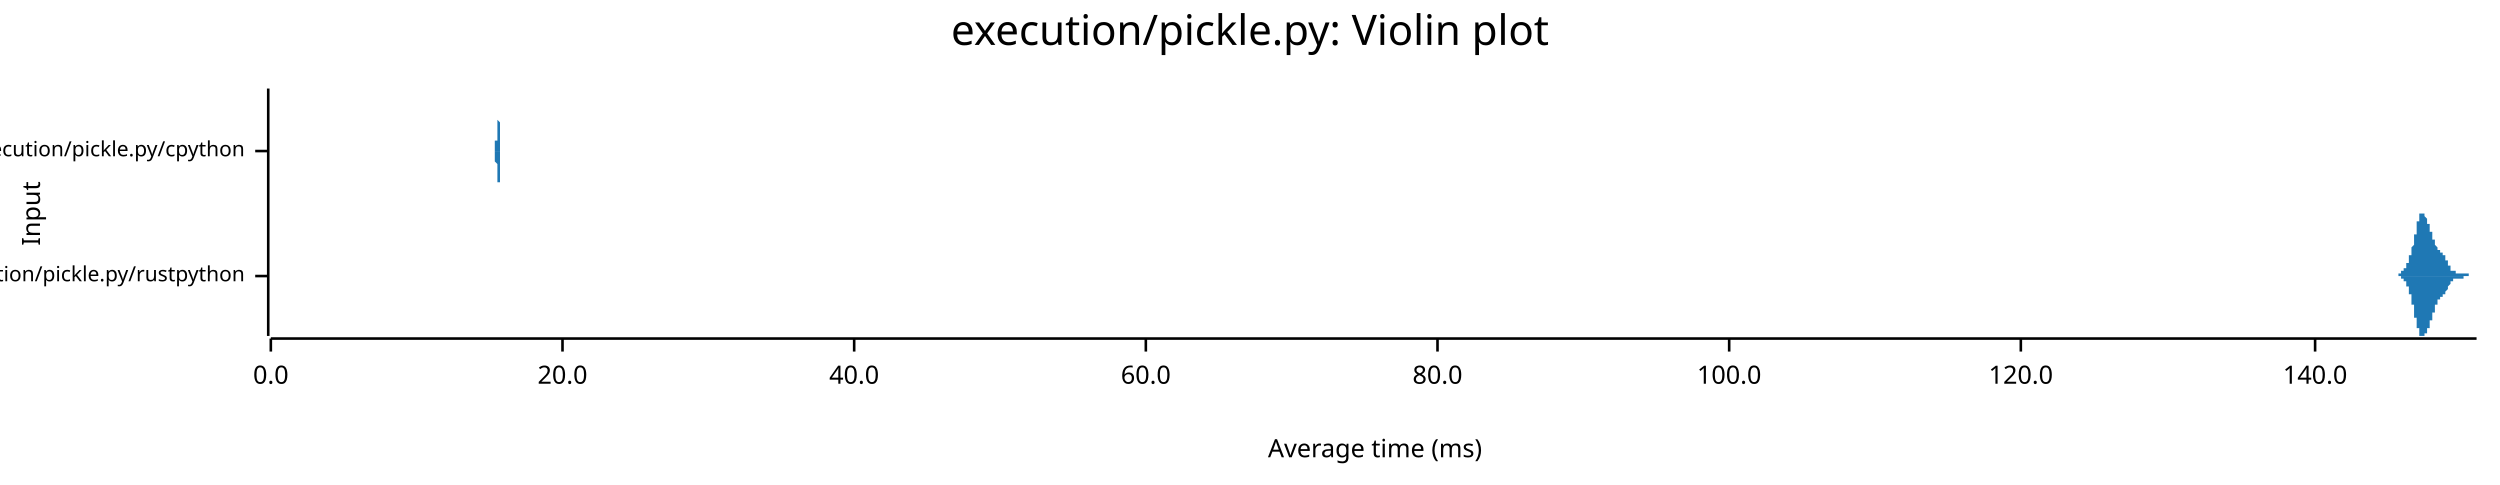
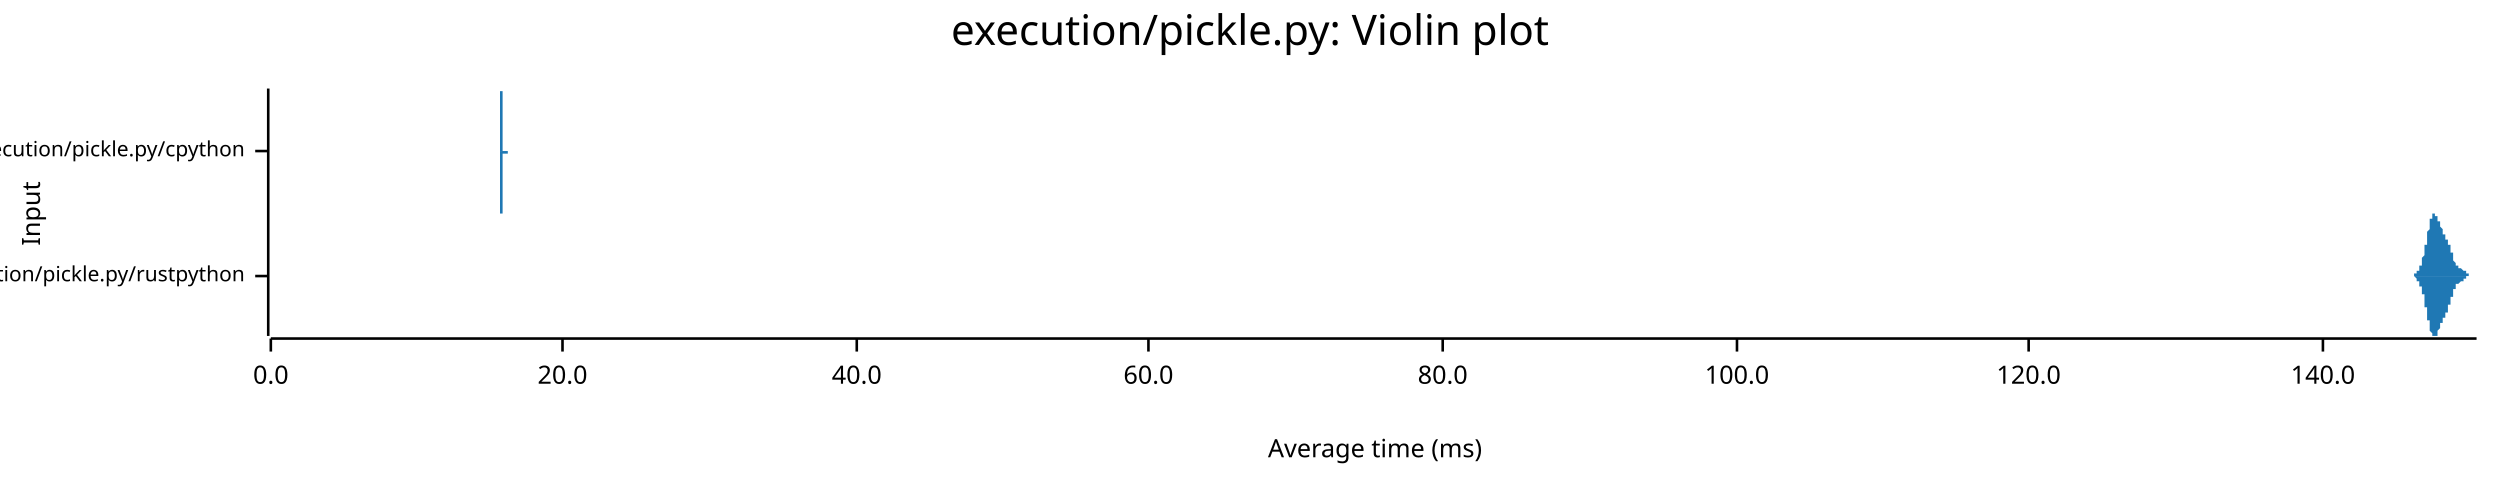
<svg xmlns="http://www.w3.org/2000/svg" width="960" height="186" viewBox="0 0 960 186">
  <text x="480" y="5" dy="0.76em" text-anchor="middle" font-family="sans-serif" font-size="16.129" opacity="1" fill="#000000">
execution/pickle.py: Violin plot
</text>
  <text x="8" y="82" dy="0.76em" text-anchor="middle" font-family="sans-serif" font-size="9.677" opacity="1" fill="#000000" transform="rotate(270, 8, 82)">
Input
</text>
  <text x="528" y="178" dy="-0.5ex" text-anchor="middle" font-family="sans-serif" font-size="9.677" opacity="1" fill="#000000">
Average time (ms)
</text>
  <polyline fill="none" opacity="1" stroke="#000000" stroke-width="1" points="103,34 103,129 " />
  <text x="94" y="106" dy="0.5ex" text-anchor="end" font-family="sans-serif" font-size="8.065" opacity="1" fill="#000000">
execution/pickle.py/rustpython
</text>
  <polyline fill="none" opacity="1" stroke="#000000" stroke-width="1" points="98,106 103,106 " />
  <text x="94" y="58" dy="0.5ex" text-anchor="end" font-family="sans-serif" font-size="8.065" opacity="1" fill="#000000">
execution/pickle.py/cpython
</text>
  <polyline fill="none" opacity="1" stroke="#000000" stroke-width="1" points="98,58 103,58 " />
  <polyline fill="none" opacity="1" stroke="#000000" stroke-width="1" points="104,130 951,130 " />
  <text x="104" y="140" dy="0.76em" text-anchor="middle" font-family="sans-serif" font-size="9.677" opacity="1" fill="#000000">
0.0
</text>
  <polyline fill="none" opacity="1" stroke="#000000" stroke-width="1" points="104,130 104,135 " />
  <text x="216" y="140" dy="0.76em" text-anchor="middle" font-family="sans-serif" font-size="9.677" opacity="1" fill="#000000">
20.0
</text>
  <polyline fill="none" opacity="1" stroke="#000000" stroke-width="1" points="216,130 216,135 " />
-   <text x="328" y="140" dy="0.76em" text-anchor="middle" font-family="sans-serif" font-size="9.677" opacity="1" fill="#000000">
+   <text x="329" y="140" dy="0.76em" text-anchor="middle" font-family="sans-serif" font-size="9.677" opacity="1" fill="#000000">
40.0
</text>
-   <polyline fill="none" opacity="1" stroke="#000000" stroke-width="1" points="328,130 328,135 " />
-   <text x="440" y="140" dy="0.76em" text-anchor="middle" font-family="sans-serif" font-size="9.677" opacity="1" fill="#000000">
+   <polyline fill="none" opacity="1" stroke="#000000" stroke-width="1" points="329,130 329,135 " />
+   <text x="441" y="140" dy="0.76em" text-anchor="middle" font-family="sans-serif" font-size="9.677" opacity="1" fill="#000000">
60.0
</text>
-   <polyline fill="none" opacity="1" stroke="#000000" stroke-width="1" points="440,130 440,135 " />
-   <text x="552" y="140" dy="0.76em" text-anchor="middle" font-family="sans-serif" font-size="9.677" opacity="1" fill="#000000">
+   <polyline fill="none" opacity="1" stroke="#000000" stroke-width="1" points="441,130 441,135 " />
+   <text x="554" y="140" dy="0.76em" text-anchor="middle" font-family="sans-serif" font-size="9.677" opacity="1" fill="#000000">
80.0
</text>
-   <polyline fill="none" opacity="1" stroke="#000000" stroke-width="1" points="552,130 552,135 " />
-   <text x="664" y="140" dy="0.76em" text-anchor="middle" font-family="sans-serif" font-size="9.677" opacity="1" fill="#000000">
+   <polyline fill="none" opacity="1" stroke="#000000" stroke-width="1" points="554,130 554,135 " />
+   <text x="667" y="140" dy="0.76em" text-anchor="middle" font-family="sans-serif" font-size="9.677" opacity="1" fill="#000000">
100.0
</text>
-   <polyline fill="none" opacity="1" stroke="#000000" stroke-width="1" points="664,130 664,135 " />
-   <text x="776" y="140" dy="0.76em" text-anchor="middle" font-family="sans-serif" font-size="9.677" opacity="1" fill="#000000">
+   <polyline fill="none" opacity="1" stroke="#000000" stroke-width="1" points="667,130 667,135 " />
+   <text x="779" y="140" dy="0.76em" text-anchor="middle" font-family="sans-serif" font-size="9.677" opacity="1" fill="#000000">
120.0
</text>
-   <polyline fill="none" opacity="1" stroke="#000000" stroke-width="1" points="776,130 776,135 " />
-   <text x="889" y="140" dy="0.76em" text-anchor="middle" font-family="sans-serif" font-size="9.677" opacity="1" fill="#000000">
+   <polyline fill="none" opacity="1" stroke="#000000" stroke-width="1" points="779,130 779,135 " />
+   <text x="892" y="140" dy="0.76em" text-anchor="middle" font-family="sans-serif" font-size="9.677" opacity="1" fill="#000000">
140.0
</text>
-   <polyline fill="none" opacity="1" stroke="#000000" stroke-width="1" points="889,130 889,135 " />
-   <polygon opacity="1" fill="#1F78B4" points="919,106 919,106 919,106 919,106 919,106 919,106 919,106 919,106 919,106 919,106 919,106 919,106 919,106 919,106 919,106 920,106 920,106 920,106 920,106 920,106 920,106 920,106 920,106 920,106 920,106 920,106 920,106 920,106 920,106 920,106 921,106 921,106 921,106 921,106 921,106 921,106 921,105 921,105 921,105 921,105 921,105 921,105 921,105 921,105 921,105 921,105 922,105 922,105 922,105 922,105 922,105 922,105 922,105 922,105 922,105 922,105 922,105 922,105 922,105 922,105 922,105 922,104 923,104 923,104 923,104 923,104 923,104 923,104 923,104 923,104 923,104 923,104 923,104 923,104 923,103 923,103 923,103 924,103 924,103 924,103 924,103 924,103 924,103 924,102 924,102 924,102 924,102 924,102 924,102 924,102 924,102 924,101 924,101 925,101 925,101 925,101 925,101 925,100 925,100 925,100 925,100 925,100 925,100 925,99 925,99 925,99 925,99 925,99 925,98 926,98 926,98 926,98 926,98 926,97 926,97 926,97 926,97 926,96 926,96 926,96 926,96 926,95 926,95 926,95 927,94 927,94 927,94 927,94 927,93 927,93 927,93 927,92 927,92 927,92 927,91 927,91 927,91 927,90 927,90 927,90 928,90 928,89 928,89 928,89 928,88 928,88 928,88 928,87 928,87 928,87 928,86 928,86 928,86 928,86 928,85 929,85 929,85 929,85 929,84 929,84 929,84 929,84 929,84 929,83 929,83 929,83 929,83 929,83 929,83 929,83 929,82 930,82 930,82 930,82 930,82 930,82 930,82 930,82 930,82 930,82 930,82 930,82 930,82 930,82 930,82 930,82 930,82 931,82 931,82 931,82 931,82 931,82 931,83 931,83 931,83 931,83 931,83 931,83 931,83 931,83 931,83 931,83 932,84 932,84 932,84 932,84 932,84 932,84 932,84 932,85 932,85 932,85 932,85 932,85 932,85 932,85 932,86 932,86 933,86 933,86 933,86 933,86 933,87 933,87 933,87 933,87 933,87 933,87 933,88 933,88 933,88 933,88 933,88 933,89 934,89 934,89 934,89 934,89 934,90 934,90 934,90 934,90 934,90 934,91 934,91 934,91 934,91 934,91 934,92 935,92 935,92 935,92 935,92 935,93 935,93 935,93 935,93 935,93 935,93 935,94 935,94 935,94 935,94 935,94 935,94 936,95 936,95 936,95 936,95 936,95 936,95 936,95 936,95 936,96 936,96 936,96 936,96 936,96 936,96 936,96 936,96 937,96 937,96 937,96 937,96 937,97 937,97 937,97 937,97 937,97 937,97 937,97 937,97 937,97 937,97 937,97 938,97 938,97 938,97 938,97 938,97 938,98 938,98 938,98 938,98 938,98 938,98 938,98 938,98 938,98 938,98 938,98 939,98 939,98 939,99 939,99 939,99 939,99 939,99 939,99 939,99 939,99 939,99 939,100 939,100 939,100 939,100 940,100 940,100 940,100 940,100 940,101 940,101 940,101 940,101 940,101 940,101 940,101 940,101 940,102 940,102 940,102 940,102 941,102 941,102 941,102 941,102 941,103 941,103 941,103 941,103 941,103 941,103 941,103 941,103 941,103 941,103 941,103 941,104 942,104 942,104 942,104 942,104 942,104 942,104 942,104 942,104 942,104 942,104 942,104 942,104 942,104 942,104 942,104 943,104 943,104 943,104 943,104 943,105 943,105 943,105 943,105 943,105 943,105 943,105 943,105 943,105 943,105 943,105 943,105 944,105 944,105 944,105 944,105 944,105 944,105 944,105 944,105 944,105 944,105 944,105 944,105 944,105 944,105 944,105 944,105 945,105 945,105 945,105 945,105 945,105 945,105 945,105 945,105 945,105 945,105 945,105 945,105 945,105 945,105 945,105 946,105 946,105 946,105 946,105 946,105 946,105 946,105 946,105 946,105 946,105 946,105 946,105 946,105 946,105 946,105 946,105 947,105 947,105 947,105 947,105 947,105 947,105 947,105 947,105 947,105 947,105 947,105 947,105 947,105 947,105 947,105 947,105 948,105 948,105 948,106 948,106 948,106 948,106 948,106 948,106 948,106 948,106 948,106 948,106 948,106 948,106 948,106 949,106 949,106 949,106 949,106 949,106 949,106 949,106 949,106 949,106 949,106 949,106 949,106 949,106 949,106 949,106 949,106 950,106 950,106 950,106 950,106 950,106 950,106 950,106 950,106 950,106 950,106 950,106 950,106 950,106 950,106 950,106 951,106 951,106 919,106 " />
-   <polygon opacity="1" fill="#1F78B4" points="919,106 919,106 919,106 919,106 919,106 919,106 919,106 919,106 919,106 919,106 919,106 919,106 919,106 919,106 919,106 920,106 920,106 920,106 920,106 920,106 920,106 920,106 920,106 920,106 920,106 920,106 920,106 920,106 920,106 920,106 921,106 921,106 921,106 921,106 921,106 921,106 921,106 921,106 921,106 921,106 921,106 921,106 921,106 921,106 921,106 921,106 922,106 922,106 922,106 922,106 922,106 922,106 922,107 922,107 922,107 922,107 922,107 922,107 922,107 922,107 922,107 922,107 923,107 923,107 923,107 923,107 923,107 923,107 923,108 923,108 923,108 923,108 923,108 923,108 923,108 923,108 923,108 924,108 924,108 924,109 924,109 924,109 924,109 924,109 924,109 924,109 924,109 924,110 924,110 924,110 924,110 924,110 924,110 925,110 925,111 925,111 925,111 925,111 925,111 925,111 925,112 925,112 925,112 925,112 925,112 925,112 925,113 925,113 925,113 926,113 926,113 926,114 926,114 926,114 926,114 926,115 926,115 926,115 926,115 926,116 926,116 926,116 926,116 926,117 927,117 927,117 927,118 927,118 927,118 927,118 927,119 927,119 927,119 927,120 927,120 927,120 927,121 927,121 927,121 927,122 928,122 928,122 928,123 928,123 928,123 928,124 928,124 928,124 928,124 928,125 928,125 928,125 928,126 928,126 928,126 929,126 929,127 929,127 929,127 929,127 929,127 929,128 929,128 929,128 929,128 929,128 929,129 929,129 929,129 929,129 929,129 930,129 930,129 930,129 930,129 930,129 930,129 930,129 930,129 930,129 930,129 930,129 930,129 930,129 930,129 930,129 930,129 931,129 931,129 931,129 931,129 931,129 931,129 931,129 931,129 931,129 931,129 931,128 931,128 931,128 931,128 931,128 932,128 932,128 932,128 932,128 932,127 932,127 932,127 932,127 932,127 932,127 932,127 932,126 932,126 932,126 932,126 932,126 933,126 933,125 933,125 933,125 933,125 933,125 933,125 933,124 933,124 933,124 933,124 933,124 933,123 933,123 933,123 933,123 934,123 934,122 934,122 934,122 934,122 934,122 934,121 934,121 934,121 934,121 934,121 934,120 934,120 934,120 934,120 935,120 935,120 935,119 935,119 935,119 935,119 935,119 935,118 935,118 935,118 935,118 935,118 935,118 935,117 935,117 935,117 936,117 936,117 936,117 936,117 936,116 936,116 936,116 936,116 936,116 936,116 936,116 936,116 936,116 936,116 936,115 936,115 937,115 937,115 937,115 937,115 937,115 937,115 937,115 937,115 937,115 937,115 937,115 937,115 937,114 937,114 937,114 938,114 938,114 938,114 938,114 938,114 938,114 938,114 938,114 938,114 938,114 938,114 938,114 938,113 938,113 938,113 938,113 939,113 939,113 939,113 939,113 939,113 939,113 939,113 939,112 939,112 939,112 939,112 939,112 939,112 939,112 939,112 940,111 940,111 940,111 940,111 940,111 940,111 940,111 940,111 940,110 940,110 940,110 940,110 940,110 940,110 940,110 940,110 941,109 941,109 941,109 941,109 941,109 941,109 941,109 941,109 941,109 941,108 941,108 941,108 941,108 941,108 941,108 941,108 942,108 942,108 942,108 942,108 942,108 942,108 942,107 942,107 942,107 942,107 942,107 942,107 942,107 942,107 942,107 943,107 943,107 943,107 943,107 943,107 943,107 943,107 943,107 943,107 943,107 943,107 943,107 943,107 943,107 943,107 943,107 944,107 944,107 944,107 944,107 944,107 944,107 944,107 944,107 944,107 944,107 944,107 944,107 944,107 944,107 944,107 944,107 945,107 945,107 945,107 945,107 945,107 945,107 945,107 945,107 945,107 945,107 945,107 945,107 945,107 945,107 945,107 946,107 946,107 946,107 946,107 946,107 946,106 946,106 946,106 946,106 946,106 946,106 946,106 946,106 946,106 946,106 946,106 947,106 947,106 947,106 947,106 947,106 947,106 947,106 947,106 947,106 947,106 947,106 947,106 947,106 947,106 947,106 947,106 948,106 948,106 948,106 948,106 948,106 948,106 948,106 948,106 948,106 948,106 948,106 948,106 948,106 948,106 948,106 949,106 949,106 949,106 949,106 949,106 949,106 949,106 949,106 949,106 949,106 949,106 949,106 949,106 949,106 949,106 949,106 950,106 950,106 950,106 950,106 950,106 950,106 950,106 950,106 950,106 950,106 950,106 950,106 950,106 950,106 950,106 951,106 951,106 919,106 " />
-   <polygon opacity="1" fill="#1F78B4" points="190,58 190,58 190,58 190,58 190,58 190,58 190,58 190,58 190,58 190,58 190,58 190,58 190,58 190,58 190,58 190,58 190,58 190,58 190,58 190,58 190,58 190,58 190,58 190,58 190,58 190,58 190,58 190,58 190,58 190,58 190,58 190,58 190,58 190,58 190,58 190,57 190,57 190,57 190,57 190,57 190,57 190,57 190,57 190,57 190,57 190,57 190,56 190,56 190,56 190,56 190,56 190,56 190,56 190,55 190,55 190,55 190,55 190,55 190,54 190,54 191,54 191,54 191,54 191,53 191,53 191,53 191,52 191,52 191,52 191,52 191,51 191,51 191,51 191,50 191,50 191,49 191,49 191,49 191,48 191,48 191,47 191,47 191,46 191,46 191,45 191,45 191,44 191,44 191,43 191,43 191,42 191,42 191,41 191,41 191,40 191,40 191,39 191,39 191,38 191,38 191,38 191,37 191,37 191,36 191,36 191,36 191,36 191,35 191,35 191,35 191,35 191,35 191,35 191,35 191,34 191,35 191,35 191,35 191,35 191,35 191,35 191,35 191,36 191,36 191,36 191,36 191,37 191,37 191,38 191,38 191,38 191,39 191,39 191,40 191,40 191,41 191,41 191,42 191,42 191,43 191,43 191,44 191,44 191,45 191,45 191,46 191,46 192,47 192,47 192,47 192,48 192,48 192,49 192,49 192,50 192,50 192,50 192,51 192,51 192,52 192,52 192,52 192,53 192,53 192,53 192,53 192,54 192,54 192,54 192,55 192,55 192,55 192,55 192,55 192,56 192,56 192,56 192,56 192,56 192,56 192,57 192,57 192,57 192,57 192,57 192,57 192,57 192,57 192,57 192,57 192,57 192,57 192,58 192,58 192,58 192,58 192,58 192,58 192,58 192,58 192,58 192,58 192,58 192,58 192,58 192,58 192,58 192,58 192,58 192,58 192,58 192,58 192,58 192,58 192,58 192,58 192,58 192,58 192,58 192,58 192,58 192,58 192,58 192,58 192,58 192,58 192,58 192,58 192,58 192,58 192,58 192,58 192,58 192,58 192,58 193,58 193,58 193,58 193,58 193,58 193,58 193,58 193,58 193,58 193,58 193,58 193,58 193,58 193,58 193,58 193,58 193,58 193,58 193,58 193,58 193,58 193,58 193,58 193,58 193,58 193,58 193,58 193,58 193,58 193,58 193,58 193,58 193,58 193,58 193,58 193,58 193,58 193,58 193,58 193,58 193,58 193,58 193,58 193,58 193,58 193,58 193,58 193,58 193,58 193,58 193,58 193,58 193,58 193,58 193,58 193,58 193,58 193,58 193,58 193,58 193,58 193,58 193,58 193,58 193,58 193,58 193,58 193,58 193,58 193,58 193,58 193,58 193,58 193,58 193,58 193,58 193,58 193,58 193,58 193,58 193,58 193,58 193,58 193,58 193,58 193,58 193,58 194,58 194,58 194,58 194,58 194,58 194,58 194,58 194,58 194,58 194,58 194,58 194,58 194,58 194,58 194,58 194,58 194,58 194,58 194,58 194,58 194,58 194,58 194,58 194,58 194,58 194,58 194,58 194,58 194,58 194,58 194,58 194,58 194,58 194,58 194,58 194,58 194,58 194,58 194,58 194,58 194,58 194,58 194,58 194,58 194,58 194,58 194,58 194,58 194,58 194,58 194,58 194,58 194,58 194,58 194,58 194,58 194,58 194,58 194,58 194,58 194,58 194,58 194,58 194,58 194,58 194,58 194,58 194,58 194,58 194,58 194,58 194,58 194,58 194,58 194,58 194,58 194,58 194,58 194,58 194,58 194,58 194,58 194,58 194,58 194,58 194,58 194,58 194,58 195,58 195,58 195,58 195,58 195,58 195,58 195,58 195,58 195,58 195,58 195,58 195,58 195,58 195,58 195,58 195,58 195,58 195,58 195,58 195,58 195,58 195,58 195,58 195,58 195,58 195,58 195,58 195,58 195,58 195,58 195,58 195,58 195,58 195,58 195,58 195,58 195,58 195,58 195,58 195,58 195,58 195,58 195,58 195,58 195,58 195,58 195,58 195,58 195,58 195,58 195,58 195,58 195,58 195,58 195,58 195,58 195,58 195,58 195,58 195,58 195,58 195,58 195,58 195,58 195,58 195,58 195,58 195,58 195,58 195,58 195,58 195,58 195,58 195,58 195,58 195,58 195,58 195,58 195,58 195,58 195,58 195,58 195,58 195,58 195,58 195,58 195,58 195,58 196,58 196,58 196,58 190,58 " />
-   <polygon opacity="1" fill="#1F78B4" points="190,58 190,58 190,58 190,58 190,58 190,58 190,58 190,58 190,58 190,58 190,58 190,58 190,58 190,58 190,58 190,58 190,58 190,58 190,58 190,58 190,58 190,58 190,58 190,58 190,59 190,59 190,59 190,59 190,59 190,59 190,59 190,59 190,59 190,59 190,59 190,59 190,59 190,59 190,59 190,59 190,59 190,60 190,60 190,60 190,60 190,60 190,60 190,60 190,60 190,61 190,61 190,61 190,61 190,61 190,61 190,61 190,62 190,62 190,62 190,62 191,63 191,63 191,63 191,63 191,63 191,64 191,64 191,64 191,65 191,65 191,65 191,66 191,66 191,66 191,67 191,67 191,68 191,68 191,68 191,69 191,69 191,70 191,70 191,71 191,71 191,72 191,72 191,73 191,73 191,74 191,74 191,75 191,75 191,76 191,76 191,77 191,77 191,78 191,78 191,79 191,79 191,79 191,80 191,80 191,80 191,81 191,81 191,81 191,81 191,82 191,82 191,82 191,82 191,82 191,82 191,82 191,82 191,82 191,82 191,82 191,81 191,81 191,81 191,81 191,80 191,80 191,80 191,79 191,79 191,79 191,78 191,78 191,77 191,77 191,76 191,76 191,75 191,75 191,74 191,74 191,73 191,73 191,72 191,72 191,71 191,71 191,70 192,70 192,69 192,69 192,69 192,68 192,68 192,67 192,67 192,66 192,66 192,66 192,65 192,65 192,65 192,64 192,64 192,64 192,63 192,63 192,63 192,62 192,62 192,62 192,62 192,62 192,61 192,61 192,61 192,61 192,61 192,60 192,60 192,60 192,60 192,60 192,60 192,60 192,60 192,59 192,59 192,59 192,59 192,59 192,59 192,59 192,59 192,59 192,59 192,59 192,59 192,59 192,59 192,59 192,59 192,59 192,59 192,59 192,59 192,59 192,58 192,58 192,58 192,58 192,58 192,58 192,58 192,58 192,58 192,58 192,58 192,58 192,58 192,58 192,58 192,58 192,58 192,58 192,58 192,58 192,58 192,58 192,58 192,58 192,58 192,58 192,58 192,58 192,58 193,58 193,58 193,58 193,58 193,58 193,58 193,58 193,58 193,58 193,58 193,58 193,58 193,58 193,58 193,58 193,58 193,58 193,58 193,58 193,58 193,58 193,58 193,58 193,58 193,58 193,58 193,58 193,58 193,58 193,58 193,58 193,58 193,58 193,58 193,58 193,58 193,58 193,58 193,58 193,58 193,58 193,58 193,58 193,58 193,58 193,58 193,58 193,58 193,58 193,58 193,58 193,58 193,58 193,58 193,58 193,58 193,58 193,58 193,58 193,58 193,58 193,58 193,58 193,58 193,58 193,58 193,58 193,58 193,58 193,58 193,58 193,58 193,58 193,58 193,58 193,58 193,58 193,58 193,58 193,58 193,58 193,58 193,58 193,58 193,58 193,58 193,58 194,58 194,58 194,58 194,58 194,58 194,58 194,58 194,58 194,58 194,58 194,58 194,58 194,58 194,58 194,58 194,58 194,58 194,58 194,58 194,58 194,58 194,58 194,58 194,58 194,58 194,58 194,58 194,58 194,58 194,58 194,58 194,58 194,58 194,58 194,58 194,58 194,58 194,58 194,58 194,58 194,58 194,58 194,58 194,58 194,58 194,58 194,58 194,58 194,58 194,58 194,58 194,58 194,58 194,58 194,58 194,58 194,58 194,58 194,58 194,58 194,58 194,58 194,58 194,58 194,58 194,58 194,58 194,58 194,58 194,58 194,58 194,58 194,58 194,58 194,58 194,58 194,58 194,58 194,58 194,58 194,58 194,58 194,58 194,58 194,58 194,58 194,58 194,58 195,58 195,58 195,58 195,58 195,58 195,58 195,58 195,58 195,58 195,58 195,58 195,58 195,58 195,58 195,58 195,58 195,58 195,58 195,58 195,58 195,58 195,59 195,59 195,59 195,59 195,59 195,59 195,59 195,59 195,59 195,59 195,59 195,59 195,59 195,59 195,59 195,59 195,59 195,59 195,59 195,59 195,59 195,59 195,59 195,59 195,59 195,59 195,59 195,59 195,59 195,59 195,59 195,59 195,59 195,58 195,58 195,58 195,58 195,58 195,58 195,58 195,58 195,58 195,58 195,58 195,58 195,58 195,58 195,58 195,58 195,58 195,58 195,58 195,58 195,58 195,58 195,58 195,58 195,58 195,58 195,58 195,58 195,58 195,58 195,58 195,58 195,58 195,58 196,58 196,58 196,58 190,58 " />
+   <polyline fill="none" opacity="1" stroke="#000000" stroke-width="1" points="892,130 892,135 " />
+   <polygon opacity="1" fill="#1F78B4" points="925,106 925,106 925,106 925,106 925,106 925,106 925,106 925,106 925,106 925,106 925,106 925,106 925,106 925,106 925,106 925,106 925,106 926,106 926,106 926,106 926,106 926,106 926,106 926,106 926,106 926,106 926,106 926,106 926,106 926,106 926,106 926,106 926,106 926,106 926,106 926,106 926,106 927,106 927,105 927,105 927,105 927,105 927,105 927,105 927,105 927,105 927,105 927,105 927,105 927,105 927,105 927,105 927,105 927,105 927,105 927,105 928,105 928,105 928,105 928,105 928,105 928,105 928,105 928,105 928,105 928,104 928,104 928,104 928,104 928,104 928,104 928,104 928,104 928,104 928,104 929,104 929,104 929,104 929,104 929,103 929,103 929,103 929,103 929,103 929,103 929,103 929,103 929,103 929,102 929,102 929,102 929,102 929,102 929,102 930,102 930,102 930,101 930,101 930,101 930,101 930,101 930,101 930,101 930,100 930,100 930,100 930,100 930,100 930,99 930,99 930,99 930,99 930,99 930,99 931,98 931,98 931,98 931,98 931,97 931,97 931,97 931,97 931,97 931,96 931,96 931,96 931,96 931,95 931,95 931,95 931,95 931,94 931,94 932,94 932,93 932,93 932,93 932,93 932,92 932,92 932,92 932,92 932,91 932,91 932,91 932,90 932,90 932,90 932,90 932,89 932,89 932,89 933,88 933,88 933,88 933,88 933,87 933,87 933,87 933,87 933,86 933,86 933,86 933,86 933,85 933,85 933,85 933,85 933,85 933,84 933,84 933,84 934,84 934,84 934,84 934,83 934,83 934,83 934,83 934,83 934,83 934,83 934,83 934,82 934,82 934,82 934,82 934,82 934,82 934,82 934,82 935,82 935,82 935,82 935,82 935,82 935,82 935,82 935,82 935,82 935,82 935,82 935,82 935,82 935,82 935,82 935,83 935,83 935,83 935,83 936,83 936,83 936,83 936,83 936,83 936,83 936,83 936,84 936,84 936,84 936,84 936,84 936,84 936,84 936,84 936,85 936,85 936,85 936,85 937,85 937,85 937,85 937,85 937,86 937,86 937,86 937,86 937,86 937,86 937,86 937,86 937,87 937,87 937,87 937,87 937,87 937,87 937,87 937,87 938,88 938,88 938,88 938,88 938,88 938,88 938,88 938,88 938,88 938,89 938,89 938,89 938,89 938,89 938,89 938,89 938,89 938,89 938,90 939,90 939,90 939,90 939,90 939,90 939,90 939,90 939,90 939,90 939,91 939,91 939,91 939,91 939,91 939,91 939,91 939,91 939,91 939,92 940,92 940,92 940,92 940,92 940,92 940,92 940,92 940,92 940,93 940,93 940,93 940,93 940,93 940,93 940,93 940,93 940,94 940,94 940,94 940,94 941,94 941,94 941,95 941,95 941,95 941,95 941,95 941,95 941,96 941,96 941,96 941,96 941,96 941,96 941,97 941,97 941,97 941,97 941,97 942,97 942,98 942,98 942,98 942,98 942,98 942,99 942,99 942,99 942,99 942,99 942,99 942,100 942,100 942,100 942,100 942,100 942,100 942,100 943,101 943,101 943,101 943,101 943,101 943,101 943,101 943,101 943,102 943,102 943,102 943,102 943,102 943,102 943,102 943,102 943,102 943,102 943,102 944,102 944,102 944,102 944,102 944,103 944,103 944,103 944,103 944,103 944,103 944,103 944,103 944,103 944,103 944,103 944,103 944,103 944,103 944,103 944,103 945,103 945,103 945,103 945,103 945,103 945,103 945,103 945,103 945,103 945,103 945,103 945,103 945,103 945,103 945,103 945,103 945,103 945,103 945,103 946,104 946,104 946,104 946,104 946,104 946,104 946,104 946,104 946,104 946,104 946,104 946,104 946,104 946,104 946,104 946,104 946,104 946,104 946,104 947,104 947,104 947,104 947,104 947,104 947,104 947,105 947,105 947,105 947,105 947,105 947,105 947,105 947,105 947,105 947,105 947,105 947,105 947,105 947,105 948,105 948,105 948,105 948,105 948,105 948,105 948,105 948,105 948,105 948,105 948,105 948,105 948,105 948,105 948,105 948,105 948,105 948,105 948,106 949,106 949,106 949,106 949,106 949,106 949,106 949,106 949,106 949,106 949,106 949,106 949,106 949,106 949,106 949,106 949,106 949,106 949,106 949,106 950,106 950,106 950,106 950,106 950,106 950,106 950,106 950,106 950,106 950,106 950,106 950,106 950,106 950,106 950,106 950,106 950,106 950,106 950,106 951,106 951,106 925,106 " />
+   <polygon opacity="1" fill="#1F78B4" points="925,106 925,106 925,106 925,106 925,106 925,106 925,106 925,106 925,106 925,106 925,106 925,106 925,106 925,106 925,106 925,106 925,106 926,106 926,106 926,106 926,106 926,106 926,106 926,106 926,106 926,106 926,106 926,106 926,106 926,106 926,106 926,106 926,106 926,106 926,106 926,106 926,106 927,106 927,106 927,106 927,106 927,106 927,106 927,106 927,106 927,106 927,106 927,106 927,106 927,106 927,106 927,106 927,106 927,106 927,106 927,106 928,107 928,107 928,107 928,107 928,107 928,107 928,107 928,107 928,107 928,107 928,107 928,107 928,107 928,107 928,107 928,107 928,107 928,108 928,108 929,108 929,108 929,108 929,108 929,108 929,108 929,108 929,108 929,108 929,109 929,109 929,109 929,109 929,109 929,109 929,109 929,109 929,109 929,110 930,110 930,110 930,110 930,110 930,110 930,110 930,111 930,111 930,111 930,111 930,111 930,111 930,112 930,112 930,112 930,112 930,112 930,113 930,113 930,113 931,113 931,113 931,114 931,114 931,114 931,114 931,115 931,115 931,115 931,115 931,115 931,116 931,116 931,116 931,116 931,117 931,117 931,117 931,118 932,118 932,118 932,118 932,119 932,119 932,119 932,119 932,120 932,120 932,120 932,121 932,121 932,121 932,121 932,122 932,122 932,122 932,122 932,123 933,123 933,123 933,124 933,124 933,124 933,124 933,125 933,125 933,125 933,125 933,126 933,126 933,126 933,126 933,126 933,127 933,127 933,127 933,127 933,127 934,128 934,128 934,128 934,128 934,128 934,128 934,129 934,129 934,129 934,129 934,129 934,129 934,129 934,129 934,129 934,129 934,129 934,129 934,129 935,129 935,129 935,129 935,129 935,129 935,129 935,129 935,129 935,129 935,129 935,129 935,129 935,129 935,129 935,129 935,129 935,129 935,129 935,129 936,129 936,129 936,128 936,128 936,128 936,128 936,128 936,128 936,128 936,128 936,128 936,127 936,127 936,127 936,127 936,127 936,127 936,127 936,127 937,126 937,126 937,126 937,126 937,126 937,126 937,126 937,126 937,125 937,125 937,125 937,125 937,125 937,125 937,125 937,125 937,124 937,124 937,124 937,124 938,124 938,124 938,124 938,124 938,124 938,123 938,123 938,123 938,123 938,123 938,123 938,123 938,123 938,123 938,122 938,122 938,122 938,122 938,122 939,122 939,122 939,122 939,122 939,121 939,121 939,121 939,121 939,121 939,121 939,121 939,121 939,121 939,120 939,120 939,120 939,120 939,120 939,120 940,120 940,120 940,120 940,120 940,119 940,119 940,119 940,119 940,119 940,119 940,119 940,119 940,118 940,118 940,118 940,118 940,118 940,118 940,118 940,117 941,117 941,117 941,117 941,117 941,117 941,116 941,116 941,116 941,116 941,116 941,116 941,115 941,115 941,115 941,115 941,115 941,115 941,114 941,114 942,114 942,114 942,114 942,113 942,113 942,113 942,113 942,113 942,113 942,112 942,112 942,112 942,112 942,112 942,112 942,111 942,111 942,111 942,111 943,111 943,111 943,111 943,111 943,110 943,110 943,110 943,110 943,110 943,110 943,110 943,110 943,110 943,110 943,109 943,109 943,109 943,109 943,109 944,109 944,109 944,109 944,109 944,109 944,109 944,109 944,109 944,109 944,109 944,109 944,109 944,109 944,109 944,109 944,109 944,109 944,109 944,109 944,109 945,108 945,108 945,108 945,108 945,108 945,108 945,108 945,108 945,108 945,108 945,108 945,108 945,108 945,108 945,108 945,108 945,108 945,108 945,108 946,108 946,108 946,108 946,108 946,108 946,108 946,108 946,108 946,108 946,108 946,108 946,108 946,108 946,107 946,107 946,107 946,107 946,107 946,107 947,107 947,107 947,107 947,107 947,107 947,107 947,107 947,107 947,107 947,107 947,107 947,107 947,107 947,107 947,107 947,107 947,107 947,107 947,106 947,106 948,106 948,106 948,106 948,106 948,106 948,106 948,106 948,106 948,106 948,106 948,106 948,106 948,106 948,106 948,106 948,106 948,106 948,106 948,106 949,106 949,106 949,106 949,106 949,106 949,106 949,106 949,106 949,106 949,106 949,106 949,106 949,106 949,106 949,106 949,106 949,106 949,106 949,106 950,106 950,106 950,106 950,106 950,106 950,106 950,106 950,106 950,106 950,106 950,106 950,106 950,106 950,106 950,106 950,106 950,106 950,106 950,106 951,106 951,106 925,106 " />
+   <polygon opacity="1" fill="#1F78B4" points="192,58 192,58 192,58 192,58 192,58 192,58 192,58 192,58 192,58 192,58 192,58 192,58 192,58 192,58 192,58 192,58 192,58 192,58 192,58 192,58 192,58 192,58 192,58 192,58 192,58 192,58 192,58 192,58 192,58 192,58 192,58 192,58 192,58 192,58 192,58 192,57 192,57 192,57 192,57 192,57 192,57 192,57 192,57 192,57 192,57 192,57 192,57 192,56 192,56 192,56 192,56 192,56 192,56 192,56 192,56 192,55 192,55 192,55 192,55 192,55 192,55 192,55 192,54 192,54 192,54 192,54 192,54 192,54 192,53 192,53 192,53 192,53 192,53 192,52 192,52 192,52 192,52 192,51 192,51 192,51 192,51 192,50 192,50 192,50 192,50 192,49 192,49 192,49 192,48 192,48 192,48 192,47 192,47 192,47 192,46 192,46 192,45 192,45 192,45 192,44 192,44 192,43 192,43 192,42 192,42 192,41 192,41 192,41 192,40 192,40 192,39 192,39 192,39 192,38 192,38 192,38 192,37 192,37 192,37 192,36 192,36 192,36 192,36 192,35 192,35 192,35 192,35 192,35 192,35 192,35 192,35 192,35 192,34 192,35 192,35 192,35 192,35 192,35 193,35 193,35 193,35 193,35 193,35 193,36 193,36 193,36 193,36 193,37 193,37 193,37 193,37 193,38 193,38 193,38 193,39 193,39 193,39 193,40 193,40 193,40 193,41 193,41 193,41 193,42 193,42 193,43 193,43 193,43 193,44 193,44 193,44 193,45 193,45 193,46 193,46 193,46 193,47 193,47 193,47 193,48 193,48 193,48 193,49 193,49 193,49 193,49 193,50 193,50 193,50 193,51 193,51 193,51 193,51 193,52 193,52 193,52 193,52 193,53 193,53 193,53 193,53 193,53 193,54 193,54 193,54 193,54 193,54 193,55 193,55 193,55 193,55 193,55 193,55 193,55 193,56 193,56 193,56 193,56 193,56 193,56 193,56 193,56 193,57 193,57 193,57 193,57 193,57 193,57 193,57 193,57 193,57 193,57 193,57 193,57 193,57 193,57 193,57 193,57 193,57 193,57 193,57 193,57 193,57 193,57 193,57 193,57 193,57 193,57 193,57 193,57 193,57 193,57 193,57 193,57 193,57 193,57 193,57 193,57 193,57 193,57 193,57 193,57 193,57 193,57 193,57 193,57 193,57 193,57 193,57 193,57 193,57 193,57 193,57 193,57 193,57 193,57 193,57 193,57 193,57 193,57 193,57 193,57 193,57 193,57 193,58 193,58 193,58 193,58 193,58 194,58 194,58 194,58 194,58 194,58 194,58 194,58 194,58 194,58 194,58 194,58 194,58 194,58 194,58 194,58 194,58 194,58 194,58 194,58 194,58 194,58 194,58 194,58 194,58 194,58 194,58 194,58 194,58 194,58 194,58 194,58 194,58 194,58 194,58 194,58 194,58 194,58 194,58 194,58 194,58 194,58 194,58 194,58 194,58 194,58 194,58 194,58 194,58 194,58 194,58 194,58 194,58 194,58 194,58 194,58 194,58 194,58 194,58 194,58 194,58 194,58 194,58 194,58 194,58 194,58 194,58 194,58 194,58 194,58 194,58 194,58 194,58 194,58 194,58 194,58 194,58 194,58 194,58 194,58 194,58 194,58 194,58 194,58 194,58 194,58 194,58 194,58 194,58 194,58 194,58 194,58 194,58 194,58 194,58 194,58 194,58 194,58 194,58 194,58 194,58 194,58 194,58 194,58 194,58 194,58 194,58 194,58 194,58 194,58 194,58 194,58 194,58 194,58 194,58 194,58 194,58 194,58 194,58 194,58 194,58 194,58 194,58 194,58 194,58 194,58 194,58 194,58 194,58 194,58 194,58 194,58 194,58 194,58 194,58 194,58 194,58 194,58 194,58 194,58 194,58 194,58 194,58 194,58 194,58 194,58 194,58 194,58 194,58 194,58 194,58 194,58 195,58 195,58 195,58 195,58 195,58 195,58 195,58 195,58 195,58 195,58 195,58 195,58 195,58 195,58 195,58 195,58 195,58 195,58 195,58 195,58 195,58 195,58 195,58 195,58 195,58 195,58 195,58 195,58 195,58 195,58 195,58 195,58 195,58 195,58 195,58 195,58 195,58 195,58 195,58 195,58 195,58 195,58 195,58 195,58 195,58 195,58 195,58 195,58 195,58 195,58 195,58 195,58 195,58 195,58 195,58 195,58 195,58 195,58 195,58 195,58 195,58 192,58 " />
+   <polygon opacity="1" fill="#1F78B4" points="192,58 192,58 192,58 192,58 192,58 192,58 192,58 192,58 192,58 192,58 192,58 192,58 192,58 192,58 192,58 192,58 192,58 192,58 192,58 192,58 192,58 192,58 192,58 192,59 192,59 192,59 192,59 192,59 192,59 192,59 192,59 192,59 192,59 192,59 192,59 192,59 192,59 192,59 192,59 192,59 192,59 192,60 192,60 192,60 192,60 192,60 192,60 192,60 192,60 192,60 192,60 192,61 192,61 192,61 192,61 192,61 192,61 192,61 192,62 192,62 192,62 192,62 192,62 192,62 192,62 192,63 192,63 192,63 192,63 192,63 192,64 192,64 192,64 192,64 192,64 192,65 192,65 192,65 192,65 192,65 192,66 192,66 192,66 192,67 192,67 192,67 192,67 192,68 192,68 192,68 192,69 192,69 192,70 192,70 192,70 192,71 192,71 192,72 192,72 192,72 192,73 192,73 192,74 192,74 192,75 192,75 192,75 192,76 192,76 192,77 192,77 192,77 192,78 192,78 192,79 192,79 192,79 192,80 192,80 192,80 192,80 192,81 192,81 192,81 192,81 192,81 192,82 192,82 192,82 192,82 192,82 192,82 192,82 192,82 192,82 192,82 192,82 192,82 193,82 193,82 193,81 193,81 193,81 193,81 193,81 193,80 193,80 193,80 193,80 193,79 193,79 193,79 193,79 193,78 193,78 193,78 193,77 193,77 193,77 193,76 193,76 193,75 193,75 193,75 193,74 193,74 193,74 193,73 193,73 193,72 193,72 193,72 193,71 193,71 193,71 193,70 193,70 193,70 193,69 193,69 193,69 193,68 193,68 193,68 193,67 193,67 193,67 193,66 193,66 193,66 193,66 193,65 193,65 193,65 193,65 193,64 193,64 193,64 193,64 193,64 193,63 193,63 193,63 193,63 193,63 193,62 193,62 193,62 193,62 193,62 193,61 193,61 193,61 193,61 193,61 193,61 193,61 193,61 193,60 193,60 193,60 193,60 193,60 193,60 193,60 193,60 193,60 193,60 193,60 193,60 193,59 193,59 193,59 193,59 193,59 193,59 193,59 193,59 193,59 193,59 193,59 193,59 193,59 193,59 193,59 193,59 193,59 193,59 193,59 193,59 193,59 193,59 193,59 193,59 193,59 193,59 193,59 193,59 193,59 193,59 193,59 193,59 193,59 193,59 193,59 193,59 193,59 193,59 193,59 193,59 193,59 193,59 193,59 193,59 193,59 193,59 193,59 193,59 193,59 193,59 193,59 193,59 193,59 193,59 193,59 193,59 193,59 193,59 193,59 194,59 194,59 194,59 194,59 194,59 194,59 194,59 194,59 194,59 194,59 194,59 194,59 194,59 194,59 194,59 194,59 194,59 194,59 194,59 194,59 194,59 194,59 194,59 194,58 194,58 194,58 194,58 194,58 194,58 194,58 194,58 194,58 194,58 194,58 194,58 194,58 194,58 194,58 194,58 194,58 194,58 194,58 194,58 194,58 194,58 194,58 194,58 194,58 194,58 194,58 194,58 194,58 194,58 194,58 194,58 194,58 194,58 194,58 194,58 194,58 194,58 194,58 194,58 194,58 194,58 194,58 194,58 194,58 194,58 194,58 194,58 194,58 194,58 194,58 194,58 194,58 194,58 194,58 194,58 194,58 194,58 194,58 194,58 194,58 194,58 194,58 194,58 194,58 194,58 194,58 194,58 194,58 194,58 194,58 194,58 194,58 194,58 194,58 194,58 194,58 194,58 194,58 194,58 194,58 194,58 194,58 194,58 194,58 194,58 194,58 194,58 194,58 194,58 194,58 194,58 194,58 194,58 194,58 194,58 194,58 194,58 194,58 194,58 194,58 194,58 194,58 194,58 194,58 194,59 194,59 194,59 194,59 194,59 194,59 194,59 194,59 194,59 194,59 194,59 194,59 194,59 194,59 194,59 194,59 194,59 194,59 194,59 194,59 194,59 194,59 194,59 195,59 195,59 195,59 195,59 195,59 195,59 195,59 195,59 195,59 195,59 195,59 195,59 195,59 195,59 195,59 195,59 195,59 195,59 195,59 195,59 195,58 195,58 195,58 195,58 195,58 195,58 195,58 195,58 195,58 195,58 195,58 195,58 195,58 195,58 195,58 195,58 195,58 195,58 195,58 195,58 195,58 195,58 195,58 195,58 195,58 195,58 195,58 195,58 195,58 195,58 195,58 195,58 195,58 195,58 195,58 195,58 195,58 195,58 195,58 195,58 195,58 192,58 " />
</svg>
